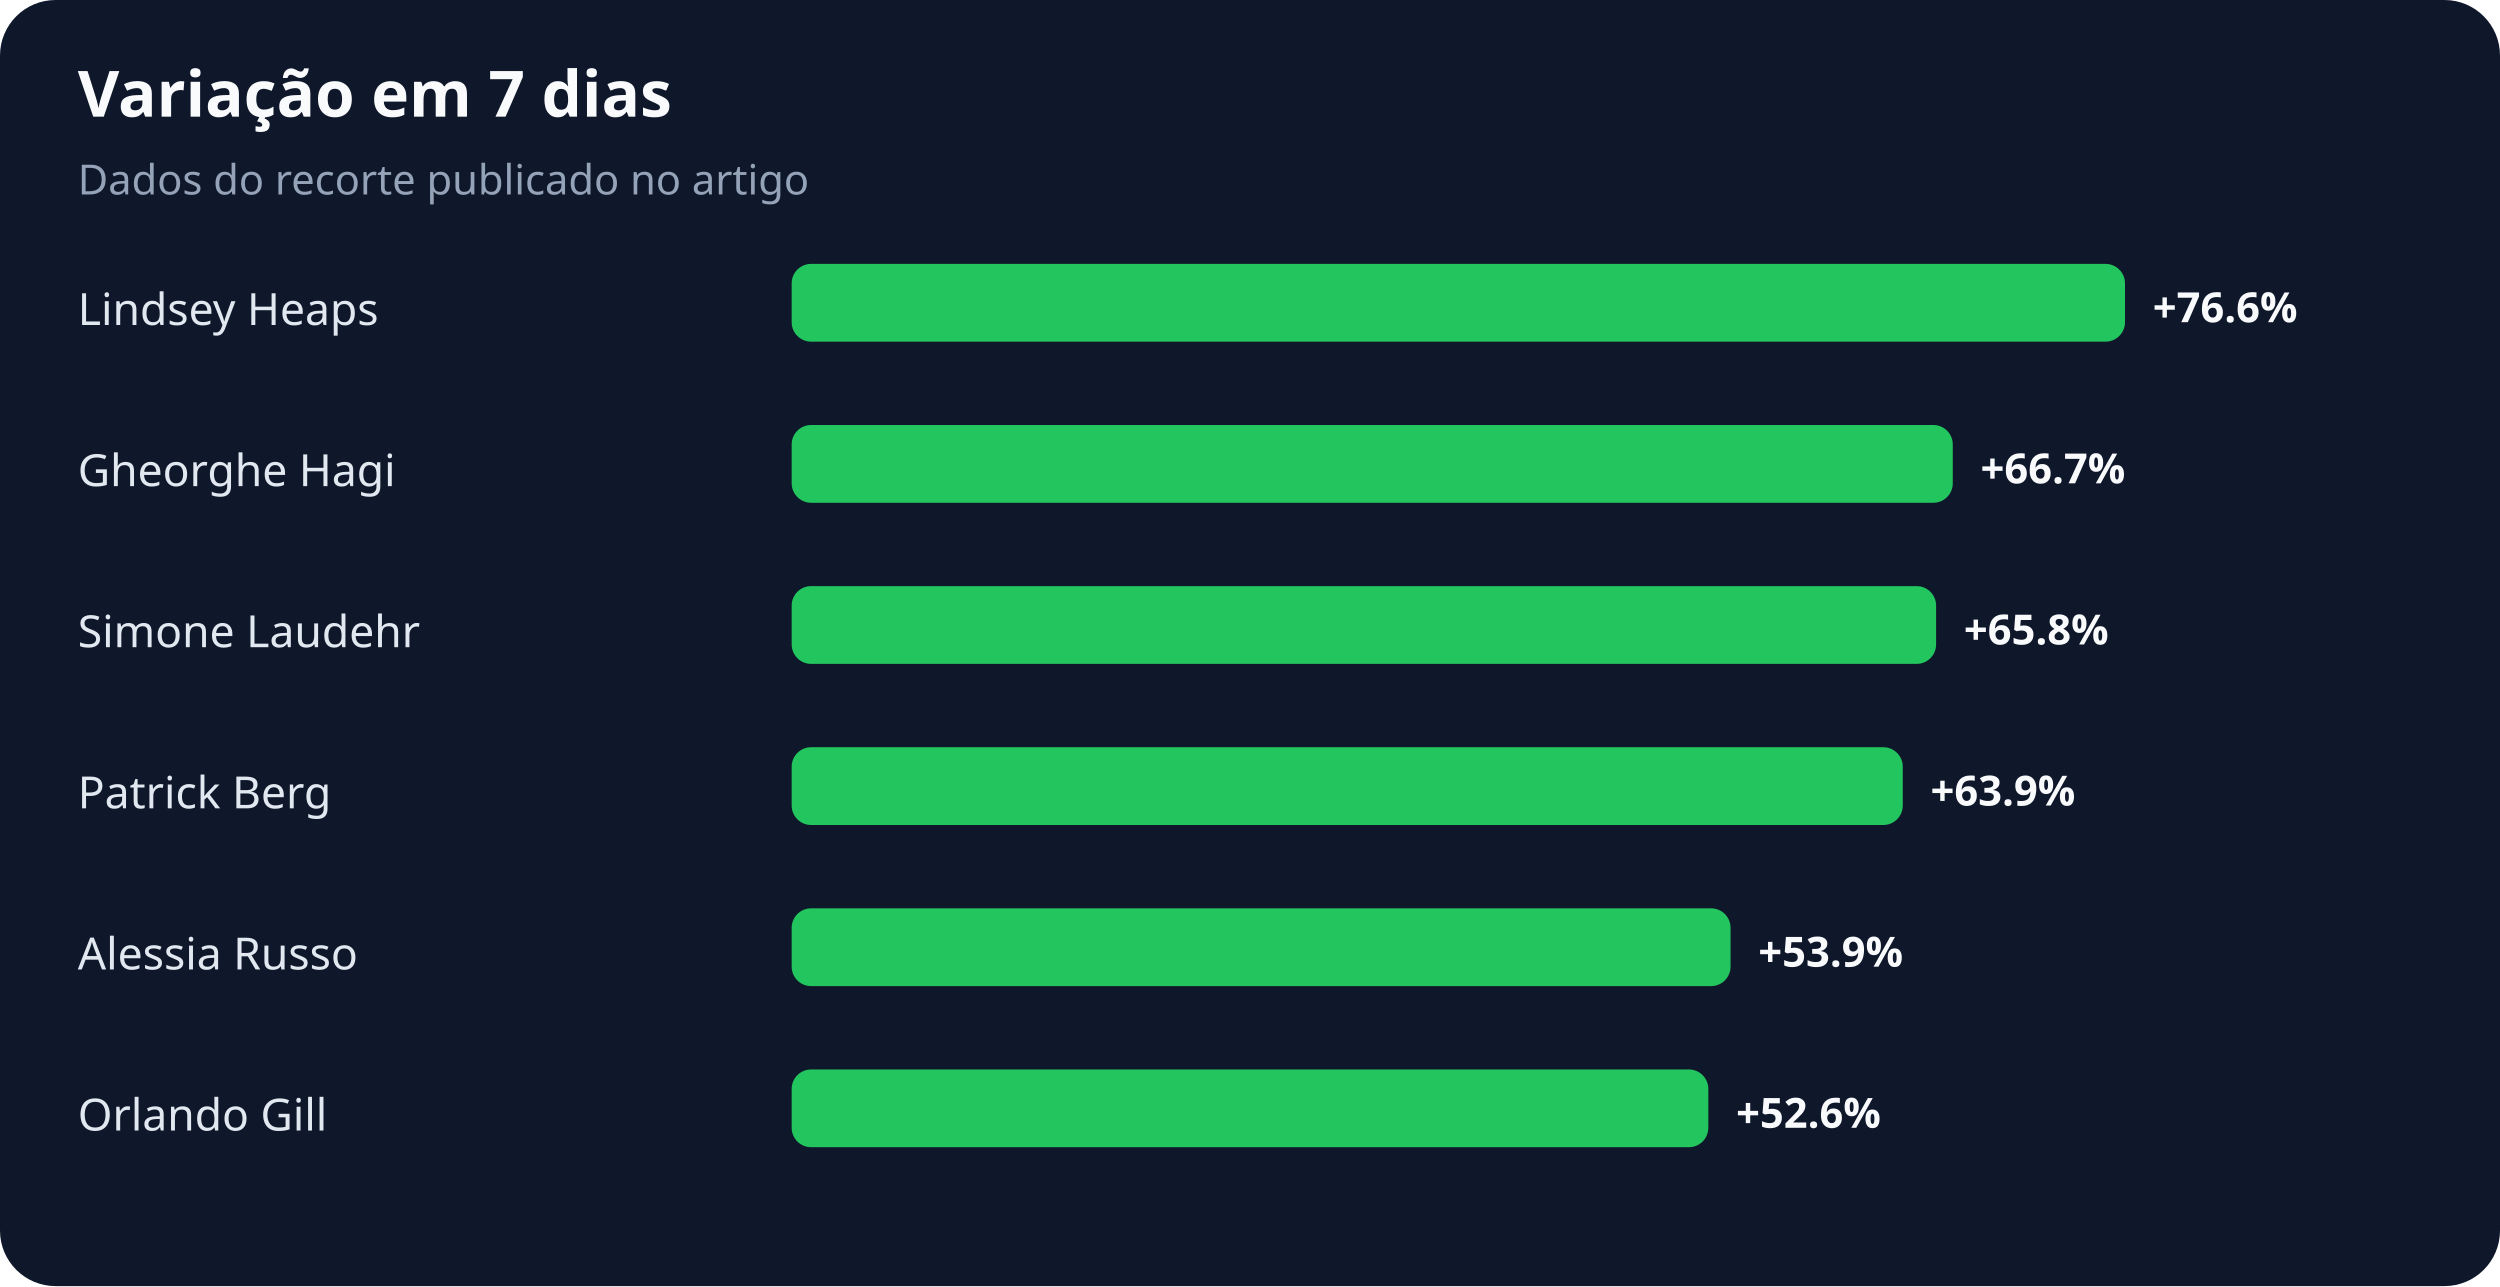
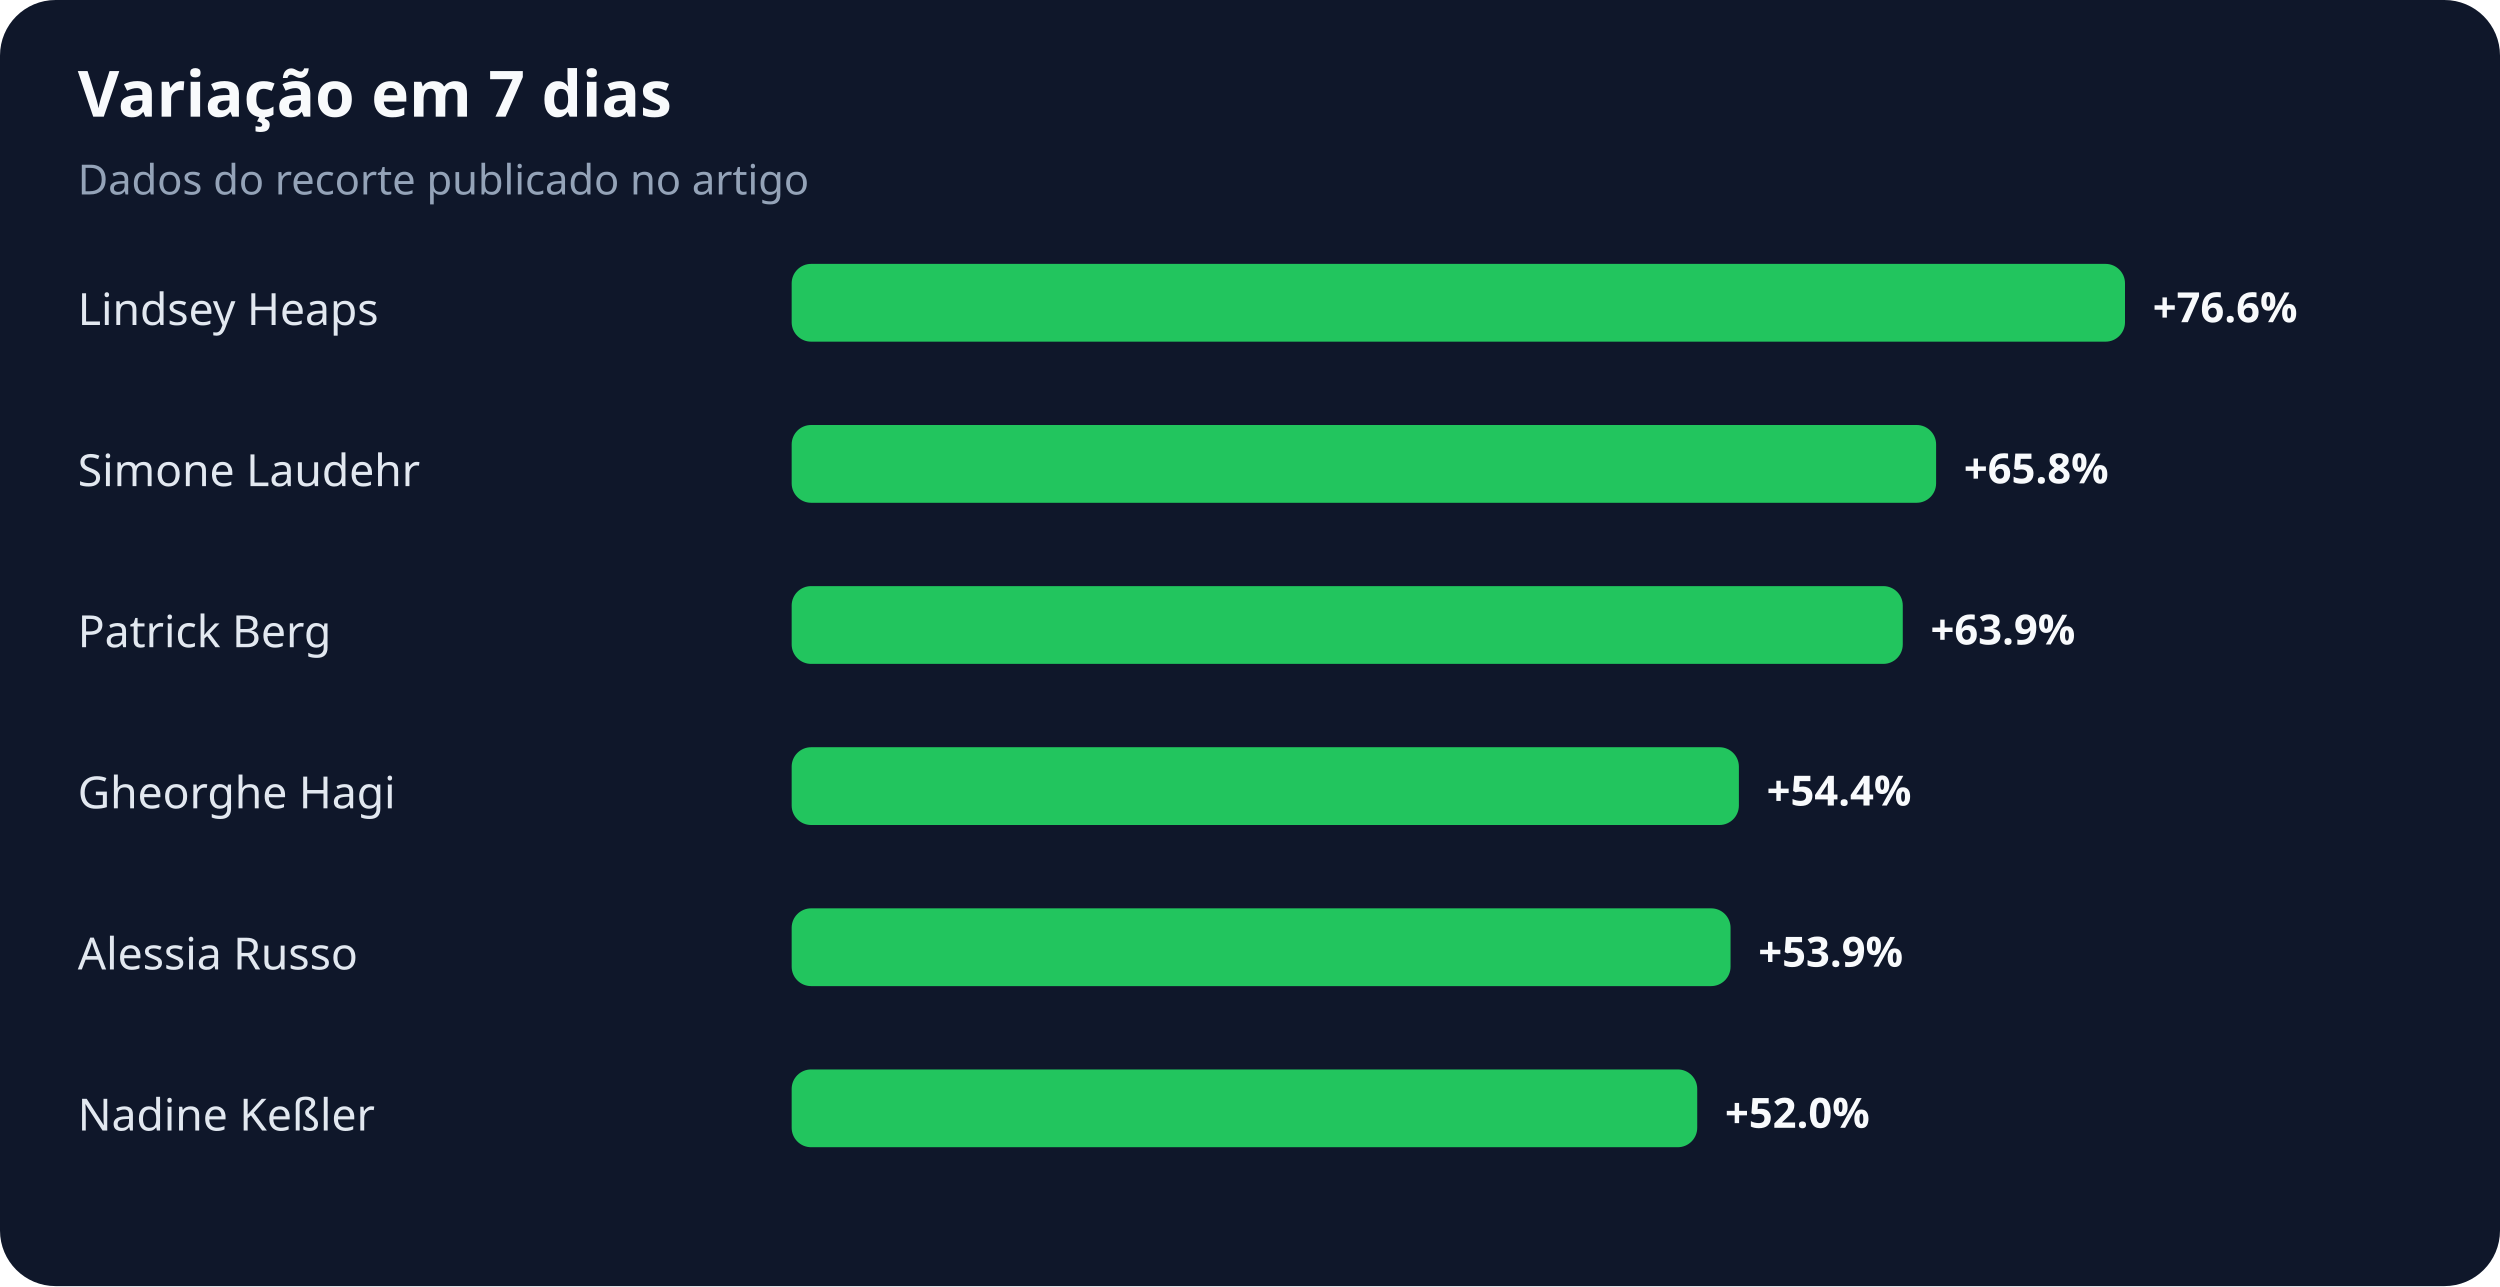
<svg xmlns="http://www.w3.org/2000/svg" width="900" height="463" viewBox="0 0 900 463" role="img" aria-labelledby="title desc">
  <rect width="100%" height="100%" rx="20" fill="#0f172a" />
  <text x="28" y="42" fill="#f8fafc" font-family="system-ui,sans-serif" font-size="23" font-weight="700">Variação em 7 dias</text>
  <text x="28" y="70" fill="#94a3b8" font-family="system-ui,sans-serif" font-size="15">Dados do recorte publicado no artigo</text>
  <text x="28" y="117" fill="#e2e8f0" font-family="system-ui,sans-serif" font-size="16">Lindsey Heaps</text>
  <rect x="285" y="95" width="480" height="28" rx="7" fill="#22c55e" />
  <text x="775" y="116" fill="#f8fafc" font-family="system-ui,sans-serif" font-size="15" font-weight="700">+76.6%</text>
-   <text x="28" y="175" fill="#e2e8f0" font-family="system-ui,sans-serif" font-size="16">Gheorghe Hagi</text>
-   <rect x="285" y="153" width="418" height="28" rx="7" fill="#22c55e" />
-   <text x="713" y="174" fill="#f8fafc" font-family="system-ui,sans-serif" font-size="15" font-weight="700">+66.7%</text>
-   <text x="28" y="233" fill="#e2e8f0" font-family="system-ui,sans-serif" font-size="16">Simone Laudehr</text>
-   <rect x="285" y="211" width="412" height="28" rx="7" fill="#22c55e" />
-   <text x="707" y="232" fill="#f8fafc" font-family="system-ui,sans-serif" font-size="15" font-weight="700">+65.8%</text>
-   <text x="28" y="291" fill="#e2e8f0" font-family="system-ui,sans-serif" font-size="16">Patrick Berg</text>
-   <rect x="285" y="269" width="400" height="28" rx="7" fill="#22c55e" />
-   <text x="695" y="290" fill="#f8fafc" font-family="system-ui,sans-serif" font-size="15" font-weight="700">+63.9%</text>
+   <text x="28" y="175" fill="#e2e8f0" font-family="system-ui,sans-serif" font-size="16">Simone Laudehr</text>
+   <rect x="285" y="153" width="412" height="28" rx="7" fill="#22c55e" />
+   <text x="707" y="174" fill="#f8fafc" font-family="system-ui,sans-serif" font-size="15" font-weight="700">+65.8%</text>
+   <text x="28" y="233" fill="#e2e8f0" font-family="system-ui,sans-serif" font-size="16">Patrick Berg</text>
+   <rect x="285" y="211" width="400" height="28" rx="7" fill="#22c55e" />
+   <text x="695" y="232" fill="#f8fafc" font-family="system-ui,sans-serif" font-size="15" font-weight="700">+63.9%</text>
+   <text x="28" y="291" fill="#e2e8f0" font-family="system-ui,sans-serif" font-size="16">Gheorghe Hagi</text>
+   <rect x="285" y="269" width="341" height="28" rx="7" fill="#22c55e" />
+   <text x="636" y="290" fill="#f8fafc" font-family="system-ui,sans-serif" font-size="15" font-weight="700">+54.4%</text>
  <text x="28" y="349" fill="#e2e8f0" font-family="system-ui,sans-serif" font-size="16">Alessia Russo</text>
  <rect x="285" y="327" width="338" height="28" rx="7" fill="#22c55e" />
  <text x="633" y="348" fill="#f8fafc" font-family="system-ui,sans-serif" font-size="15" font-weight="700">+53.9%</text>
-   <text x="28" y="407" fill="#e2e8f0" font-family="system-ui,sans-serif" font-size="16">Orlando Gill</text>
-   <rect x="285" y="385" width="330" height="28" rx="7" fill="#22c55e" />
-   <text x="625" y="406" fill="#f8fafc" font-family="system-ui,sans-serif" font-size="15" font-weight="700">+52.6%</text>
+   <text x="28" y="407" fill="#e2e8f0" font-family="system-ui,sans-serif" font-size="16">Nadine Keßler</text>
+   <rect x="285" y="385" width="326" height="28" rx="7" fill="#22c55e" />
+   <text x="621" y="406" fill="#f8fafc" font-family="system-ui,sans-serif" font-size="15" font-weight="700">+52.0%</text>
</svg>
